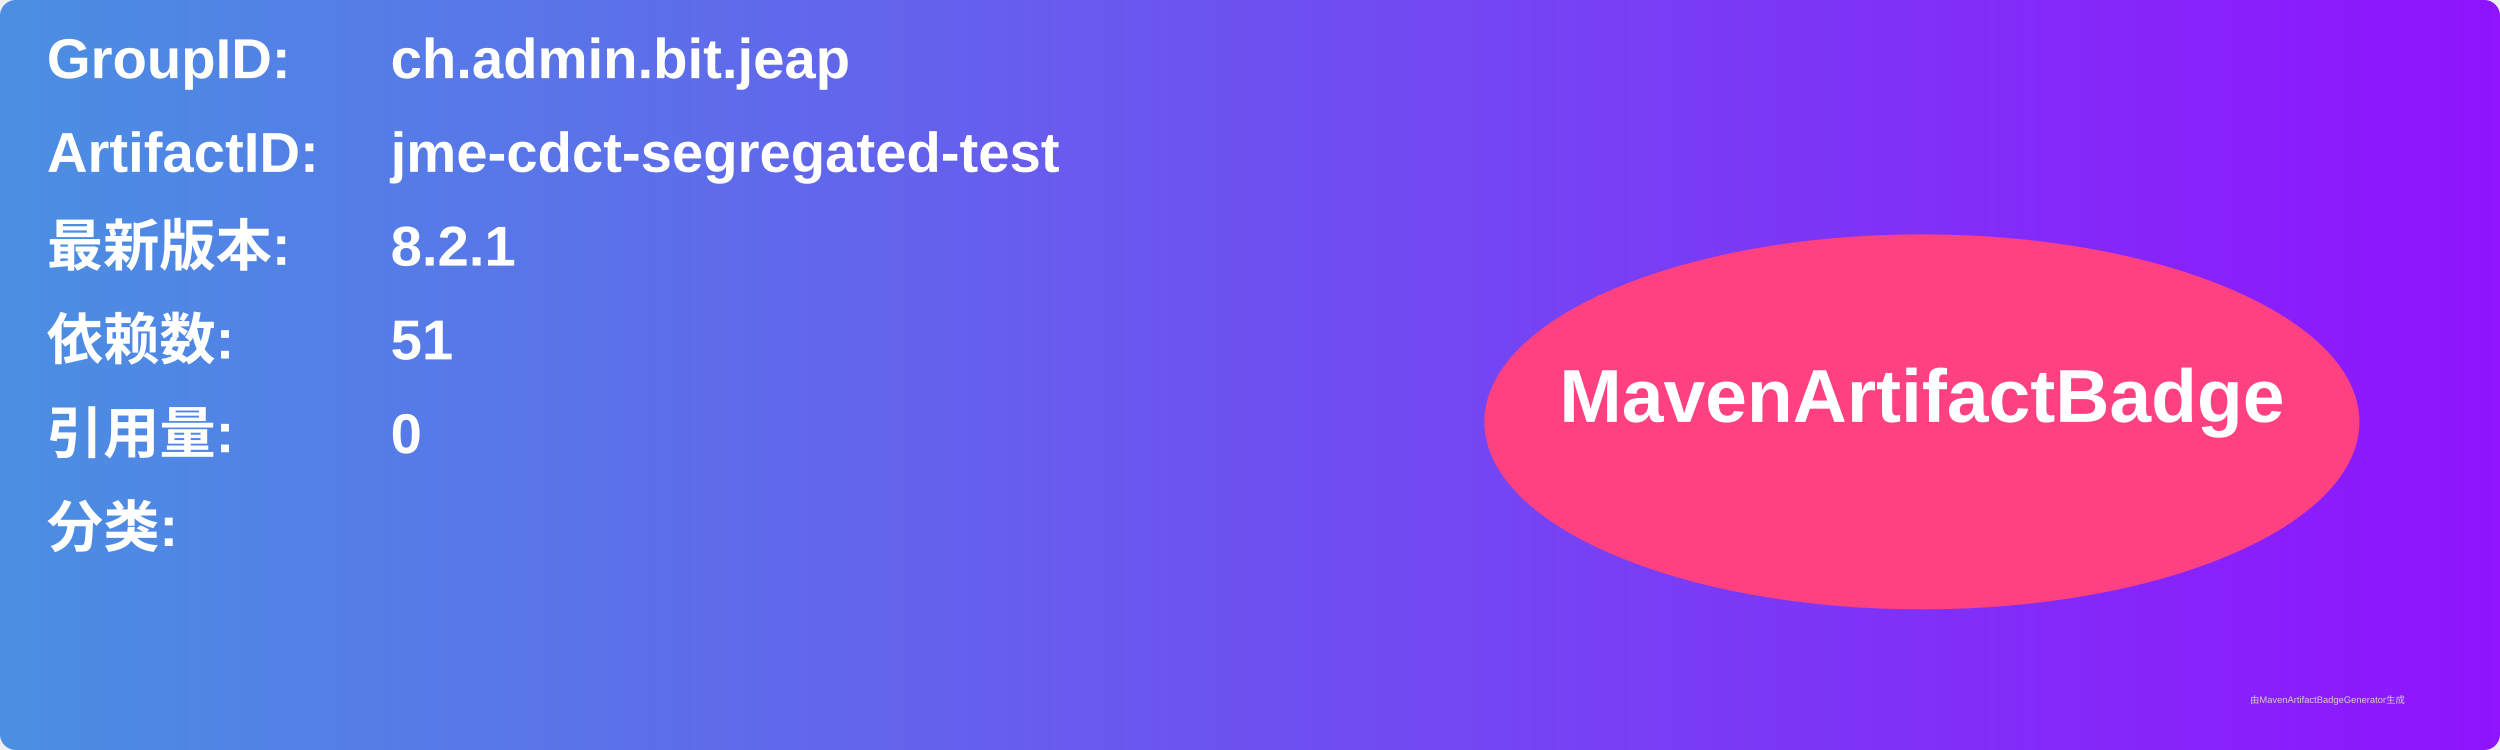
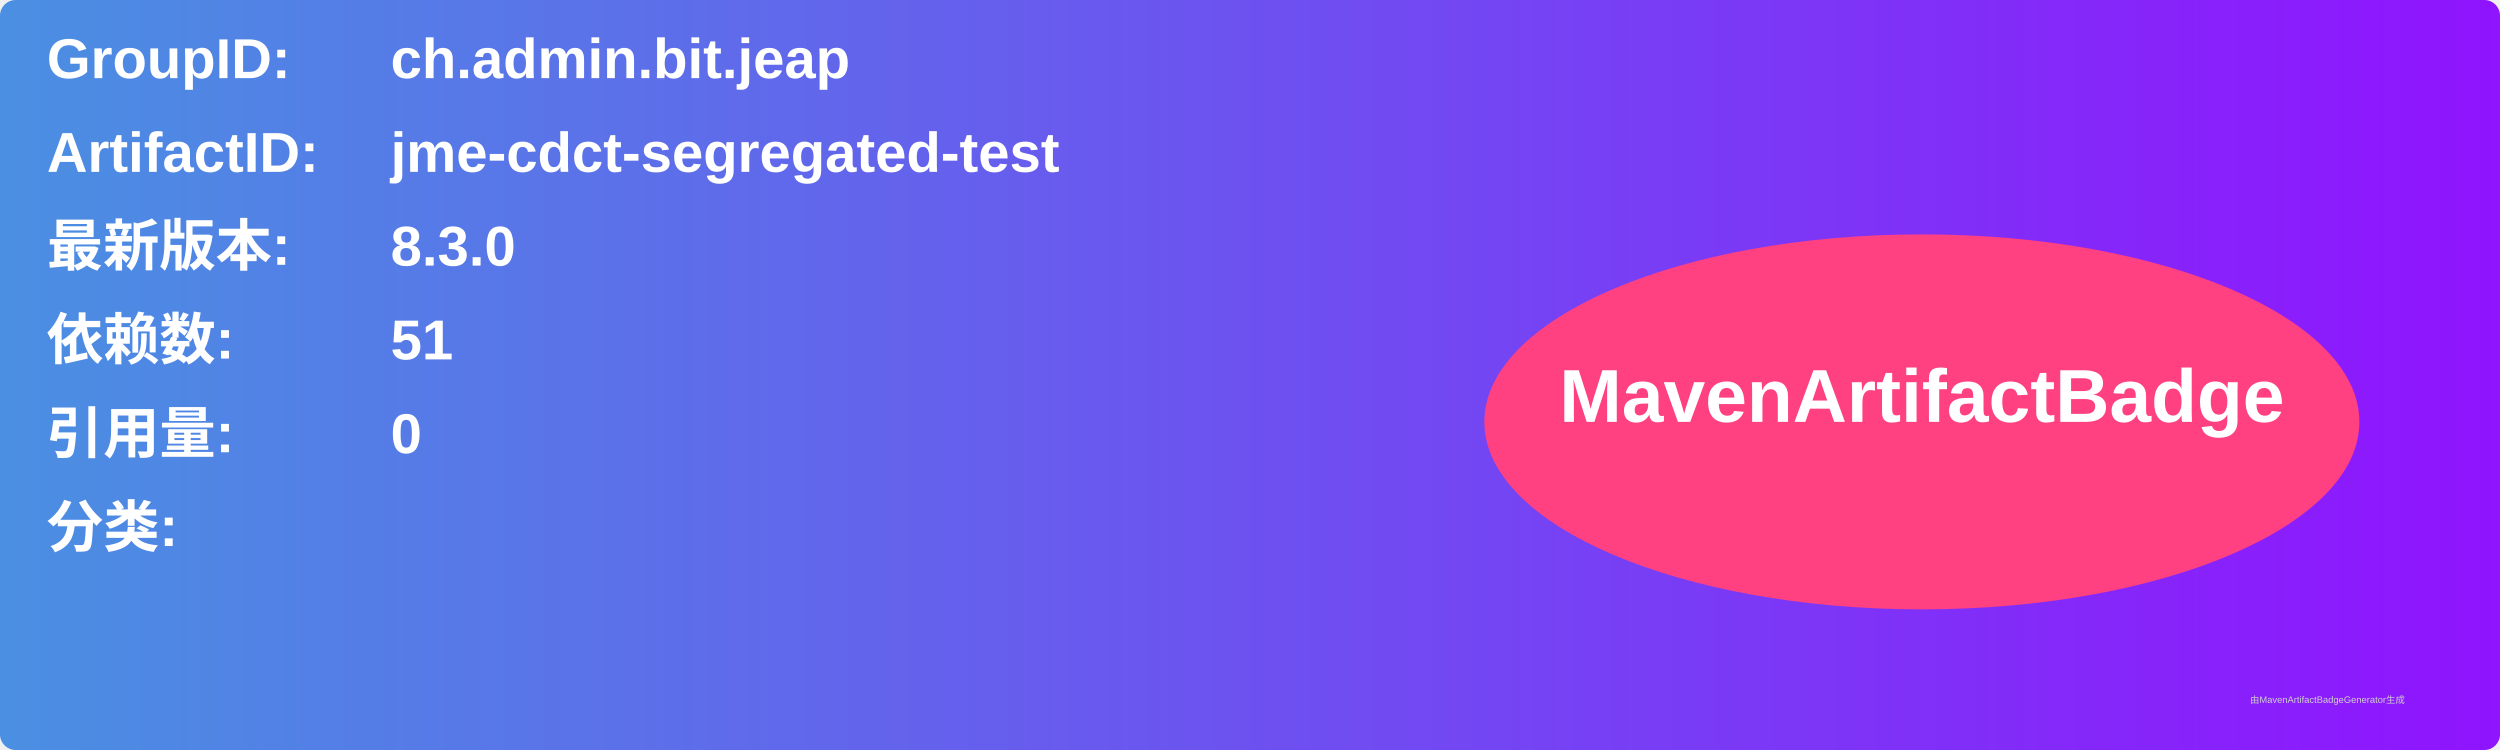
<svg xmlns="http://www.w3.org/2000/svg" width="800" height="240" viewBox="0 0 800 240">
  <linearGradient id="grad" x1="0%" y1="0%" x2="100%" y2="0%">
    <stop offset="0%" stop-color="#4a90e2" />
    <stop offset="100%" stop-color="#9013fe" />
  </linearGradient>
  <rect width="100%" height="100%" rx="5" ry="5" fill="url(#grad)" />
  <g transform="translate(15, 15)">
    <text x="0" y="10" font-family="Arial" font-size="18" fill="white" font-weight="bold" width="260">GroupID:</text>
    <text x="110" y="10" font-family="Arial" font-size="18" fill="white" font-weight="bold" width="460">ch.admin.bit.jeap</text>
    <text x="0" y="40" font-family="Arial" font-size="18" fill="white" font-weight="bold" width="260">ArtifactID:</text>
    <text x="110" y="40" font-family="Arial" font-size="18" fill="white" font-weight="bold" width="460">jme-cdct-segregated-test</text>
    <text x="0" y="70" font-family="Arial" font-size="18" fill="white" font-weight="bold">最新版本:</text>
    <text x="110" y="70" font-family="Arial" font-size="18" fill="white" font-weight="bold">
-       <tspan font-weight="bold">8.2.1</tspan>
+       <tspan font-weight="bold">8.3.0</tspan>
    </text>
    <text x="0" y="100" font-family="Arial" font-size="18" fill="white" font-weight="bold">依赖数: </text>
    <text x="110" y="100" font-family="Arial" font-size="18" fill="white">
      <tspan font-weight="bold">51</tspan>
    </text>
    <text x="0" y="130" font-family="Arial" font-size="18" fill="white" font-weight="bold">引用量: </text>
    <text x="110" y="130" font-family="Arial" font-size="18" fill="white">
      <tspan font-weight="bold">0</tspan>
    </text>
    <text x="0" y="160" font-family="Arial" font-size="18" fill="white" font-weight="bold">分类:</text>
    <text x="10" y="190" font-family="Arial" font-size="10" fill="white">
      <tspan font-weight="bold" />
    </text>
    <ellipse cx="600" cy="120" rx="140" ry="60" fill="#ff4081" />
    <text x="600" y="120" text-anchor="middle" font-family="Arial" font-size="24" fill="white" font-weight="bold">MavenArtifactBadge</text>
  </g>
  <text x="720" y="225" font-family="Arial" font-size="3" fill="#d0d0d0">由MavenArtifactBadgeGenerator生成</text>
</svg>
